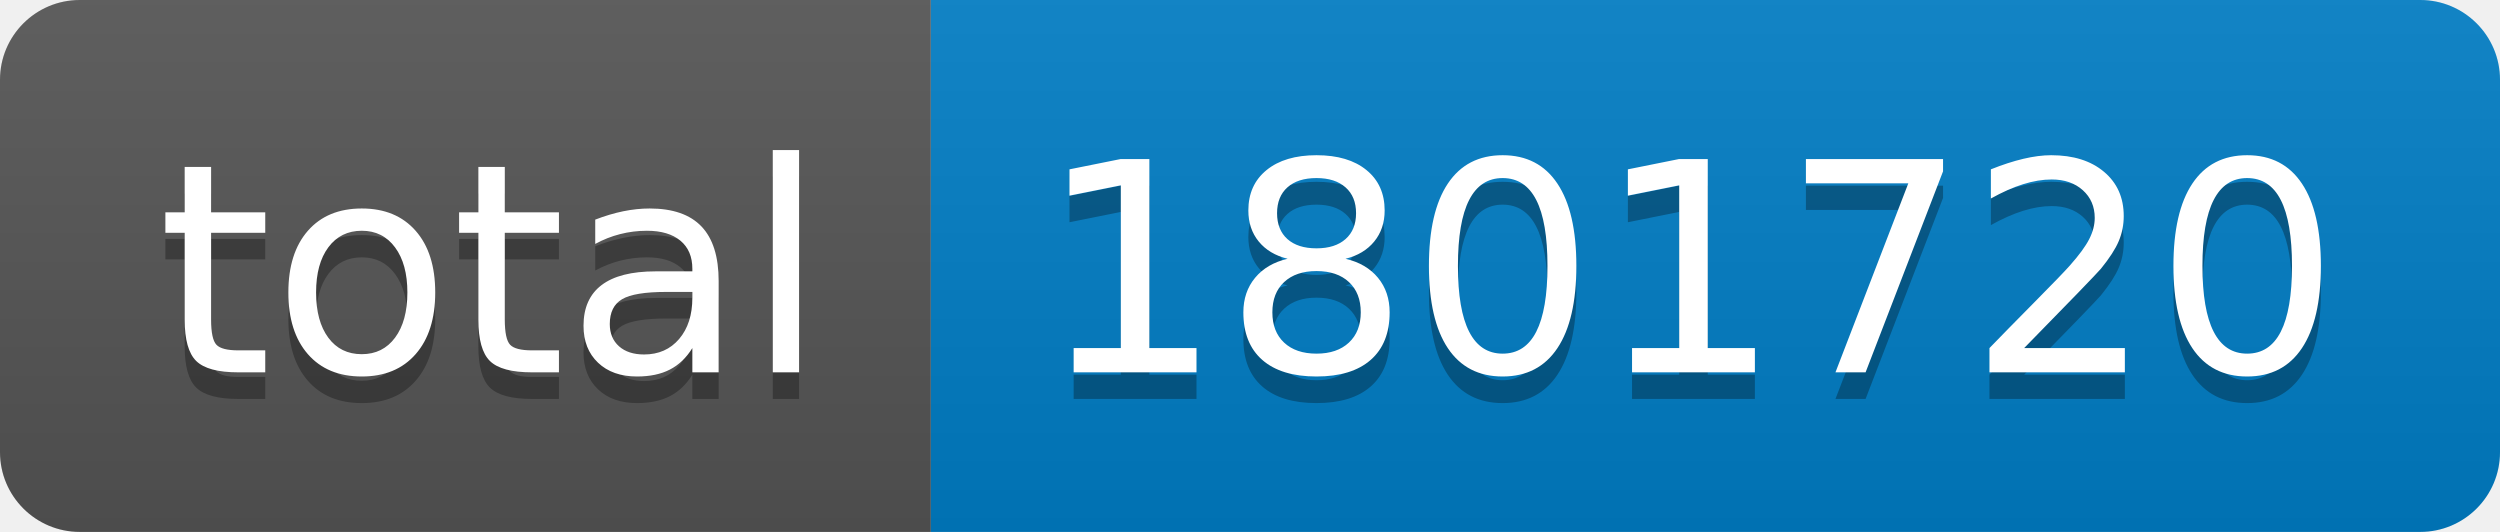
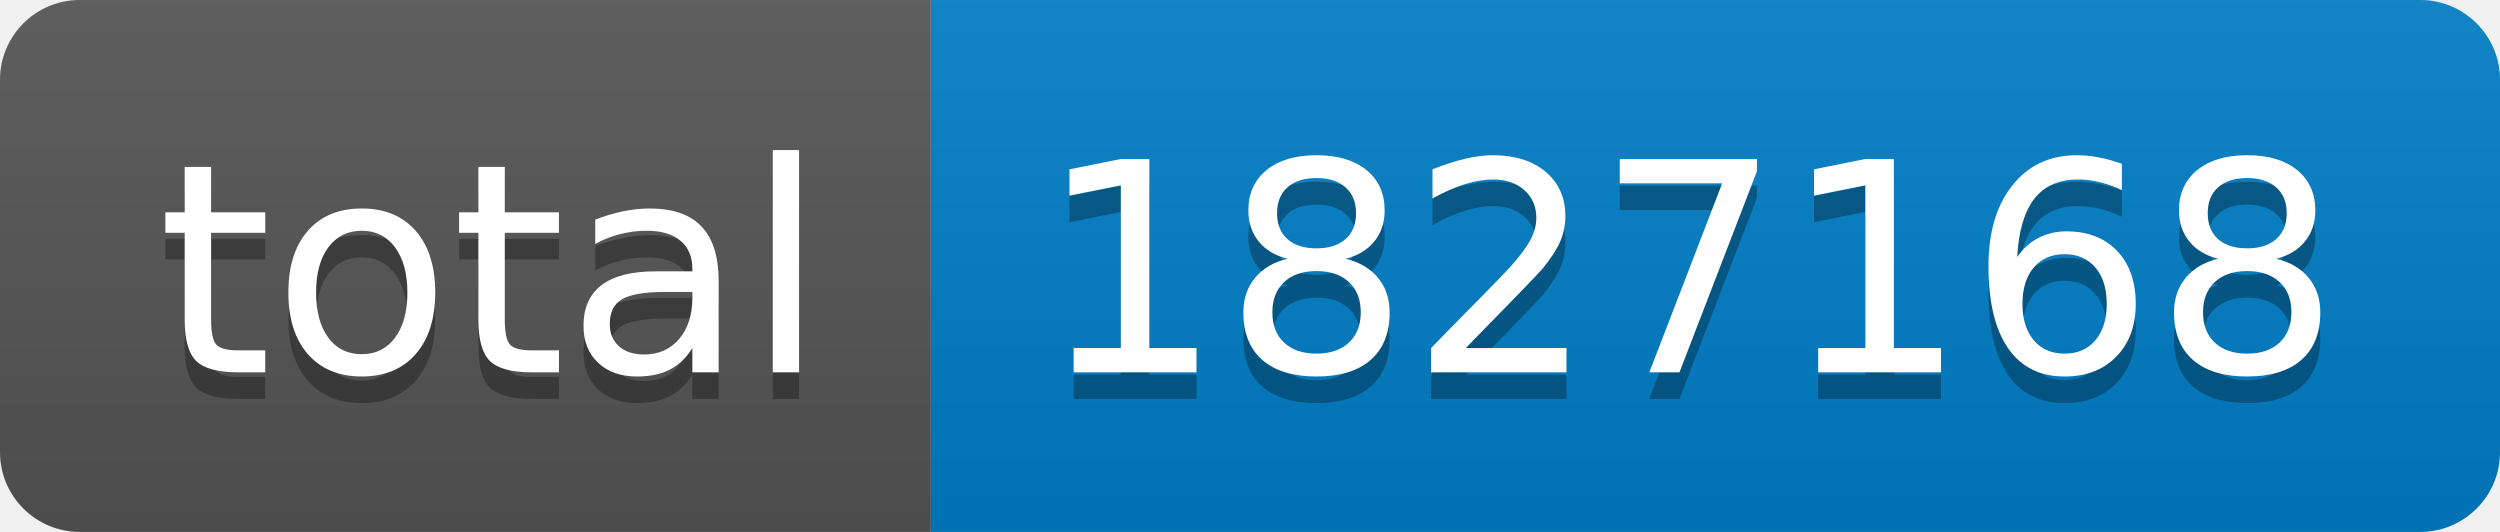
- <svg xmlns="http://www.w3.org/2000/svg" width="94" height="20" role="img" aria-label="total: 1801720">
+ <svg xmlns="http://www.w3.org/2000/svg" width="94" height="20" role="img" aria-label="total: 1827168">
  <linearGradient id="s" x2="0" y2="100%">
    <stop offset="0" stop-color="#bbb" stop-opacity=".1" />
    <stop offset="1" stop-opacity=".1" />
  </linearGradient>
  <clipPath id="r">
    <rect width="94" height="20" rx="3" fill="#fff" />
  </clipPath>
  <g clip-path="url(#r)">
    <rect width="35" height="20" fill="#555" />
    <rect x="35" width="59" height="20" fill="#007ec6" />
    <rect width="94" height="20" fill="url(#s)" />
  </g>
  <g fill="#fff" text-anchor="middle" font-family="Verdana,Geneva,DejaVu Sans,sans-serif" text-rendering="geometricPrecision" font-size="110">
    <text aria-hidden="true" x="185" y="150" fill="#010101" fill-opacity=".3" transform="scale(.1)" textLength="250">total</text>
    <text x="185" y="140" transform="scale(.1)" fill="#fff" textLength="250">total</text>
-     <text aria-hidden="true" x="635" y="150" fill="#010101" fill-opacity=".3" transform="scale(.1)" textLength="490">1801720</text>
-     <text x="635" y="140" transform="scale(.1)" fill="#fff" textLength="490">1801720</text>
+     <text aria-hidden="true" x="635" y="150" fill="#010101" fill-opacity=".3" transform="scale(.1)" textLength="490">1827168</text>
+     <text x="635" y="140" transform="scale(.1)" fill="#fff" textLength="490">1827168</text>
  </g>
</svg>
